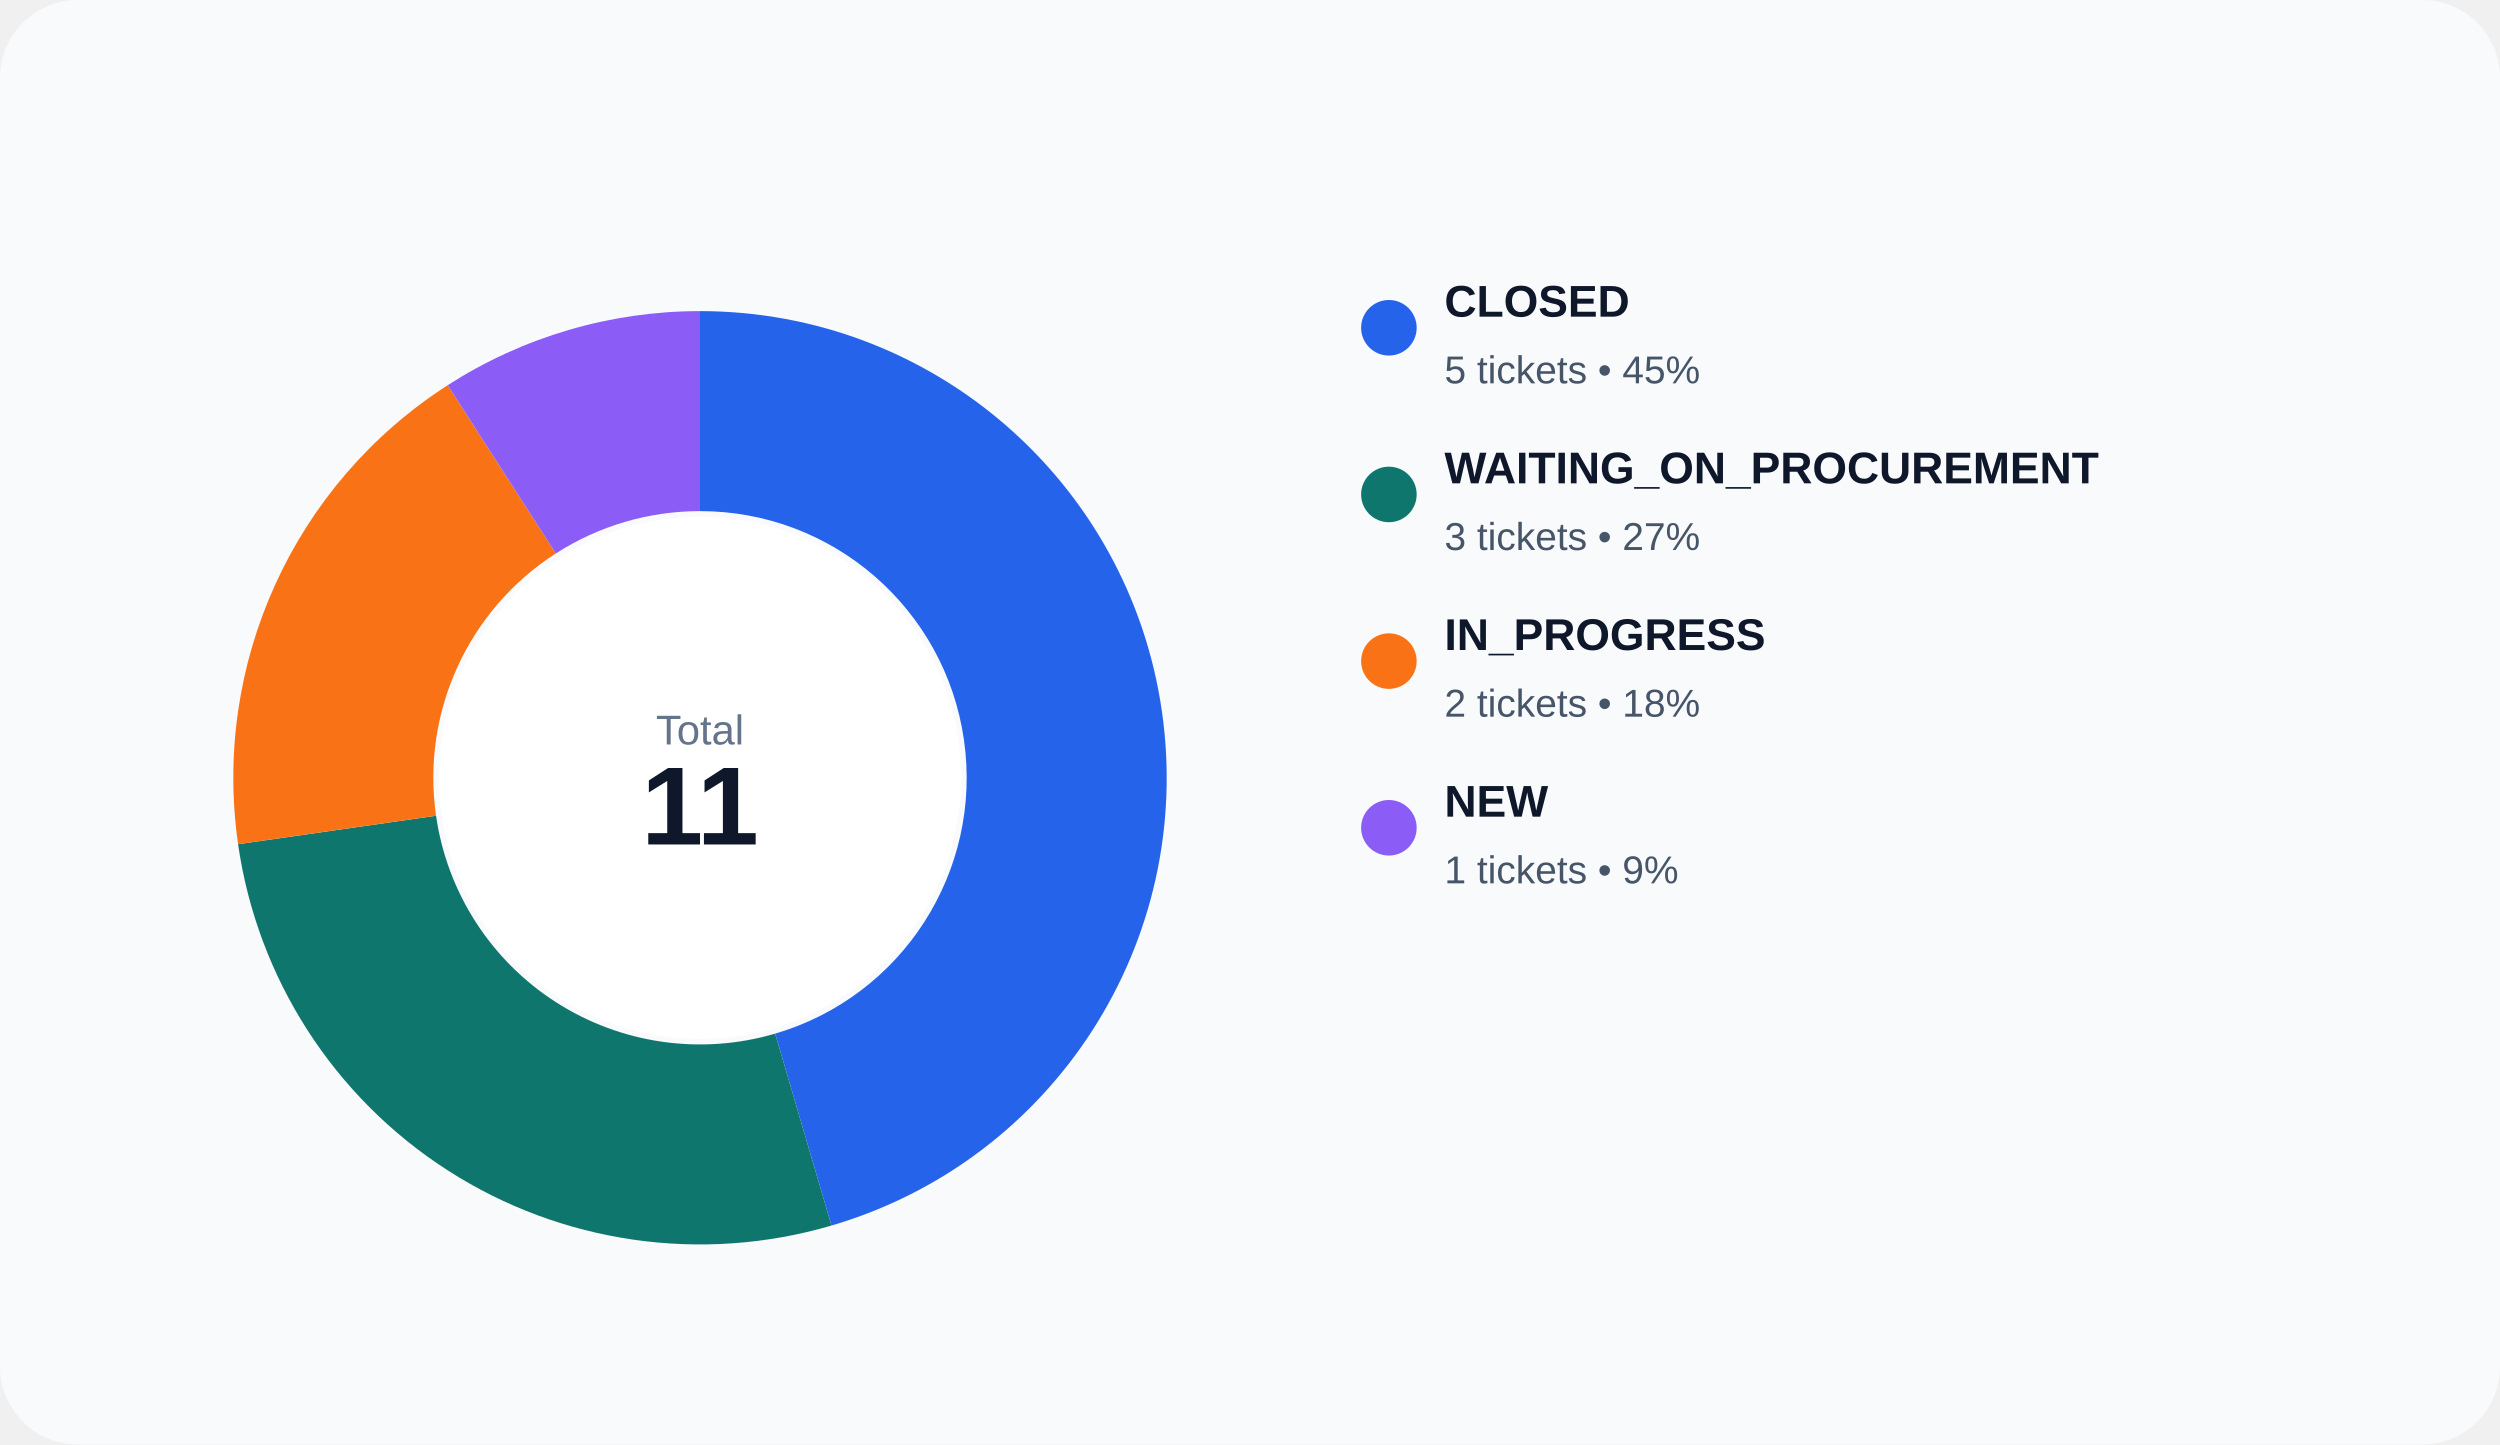
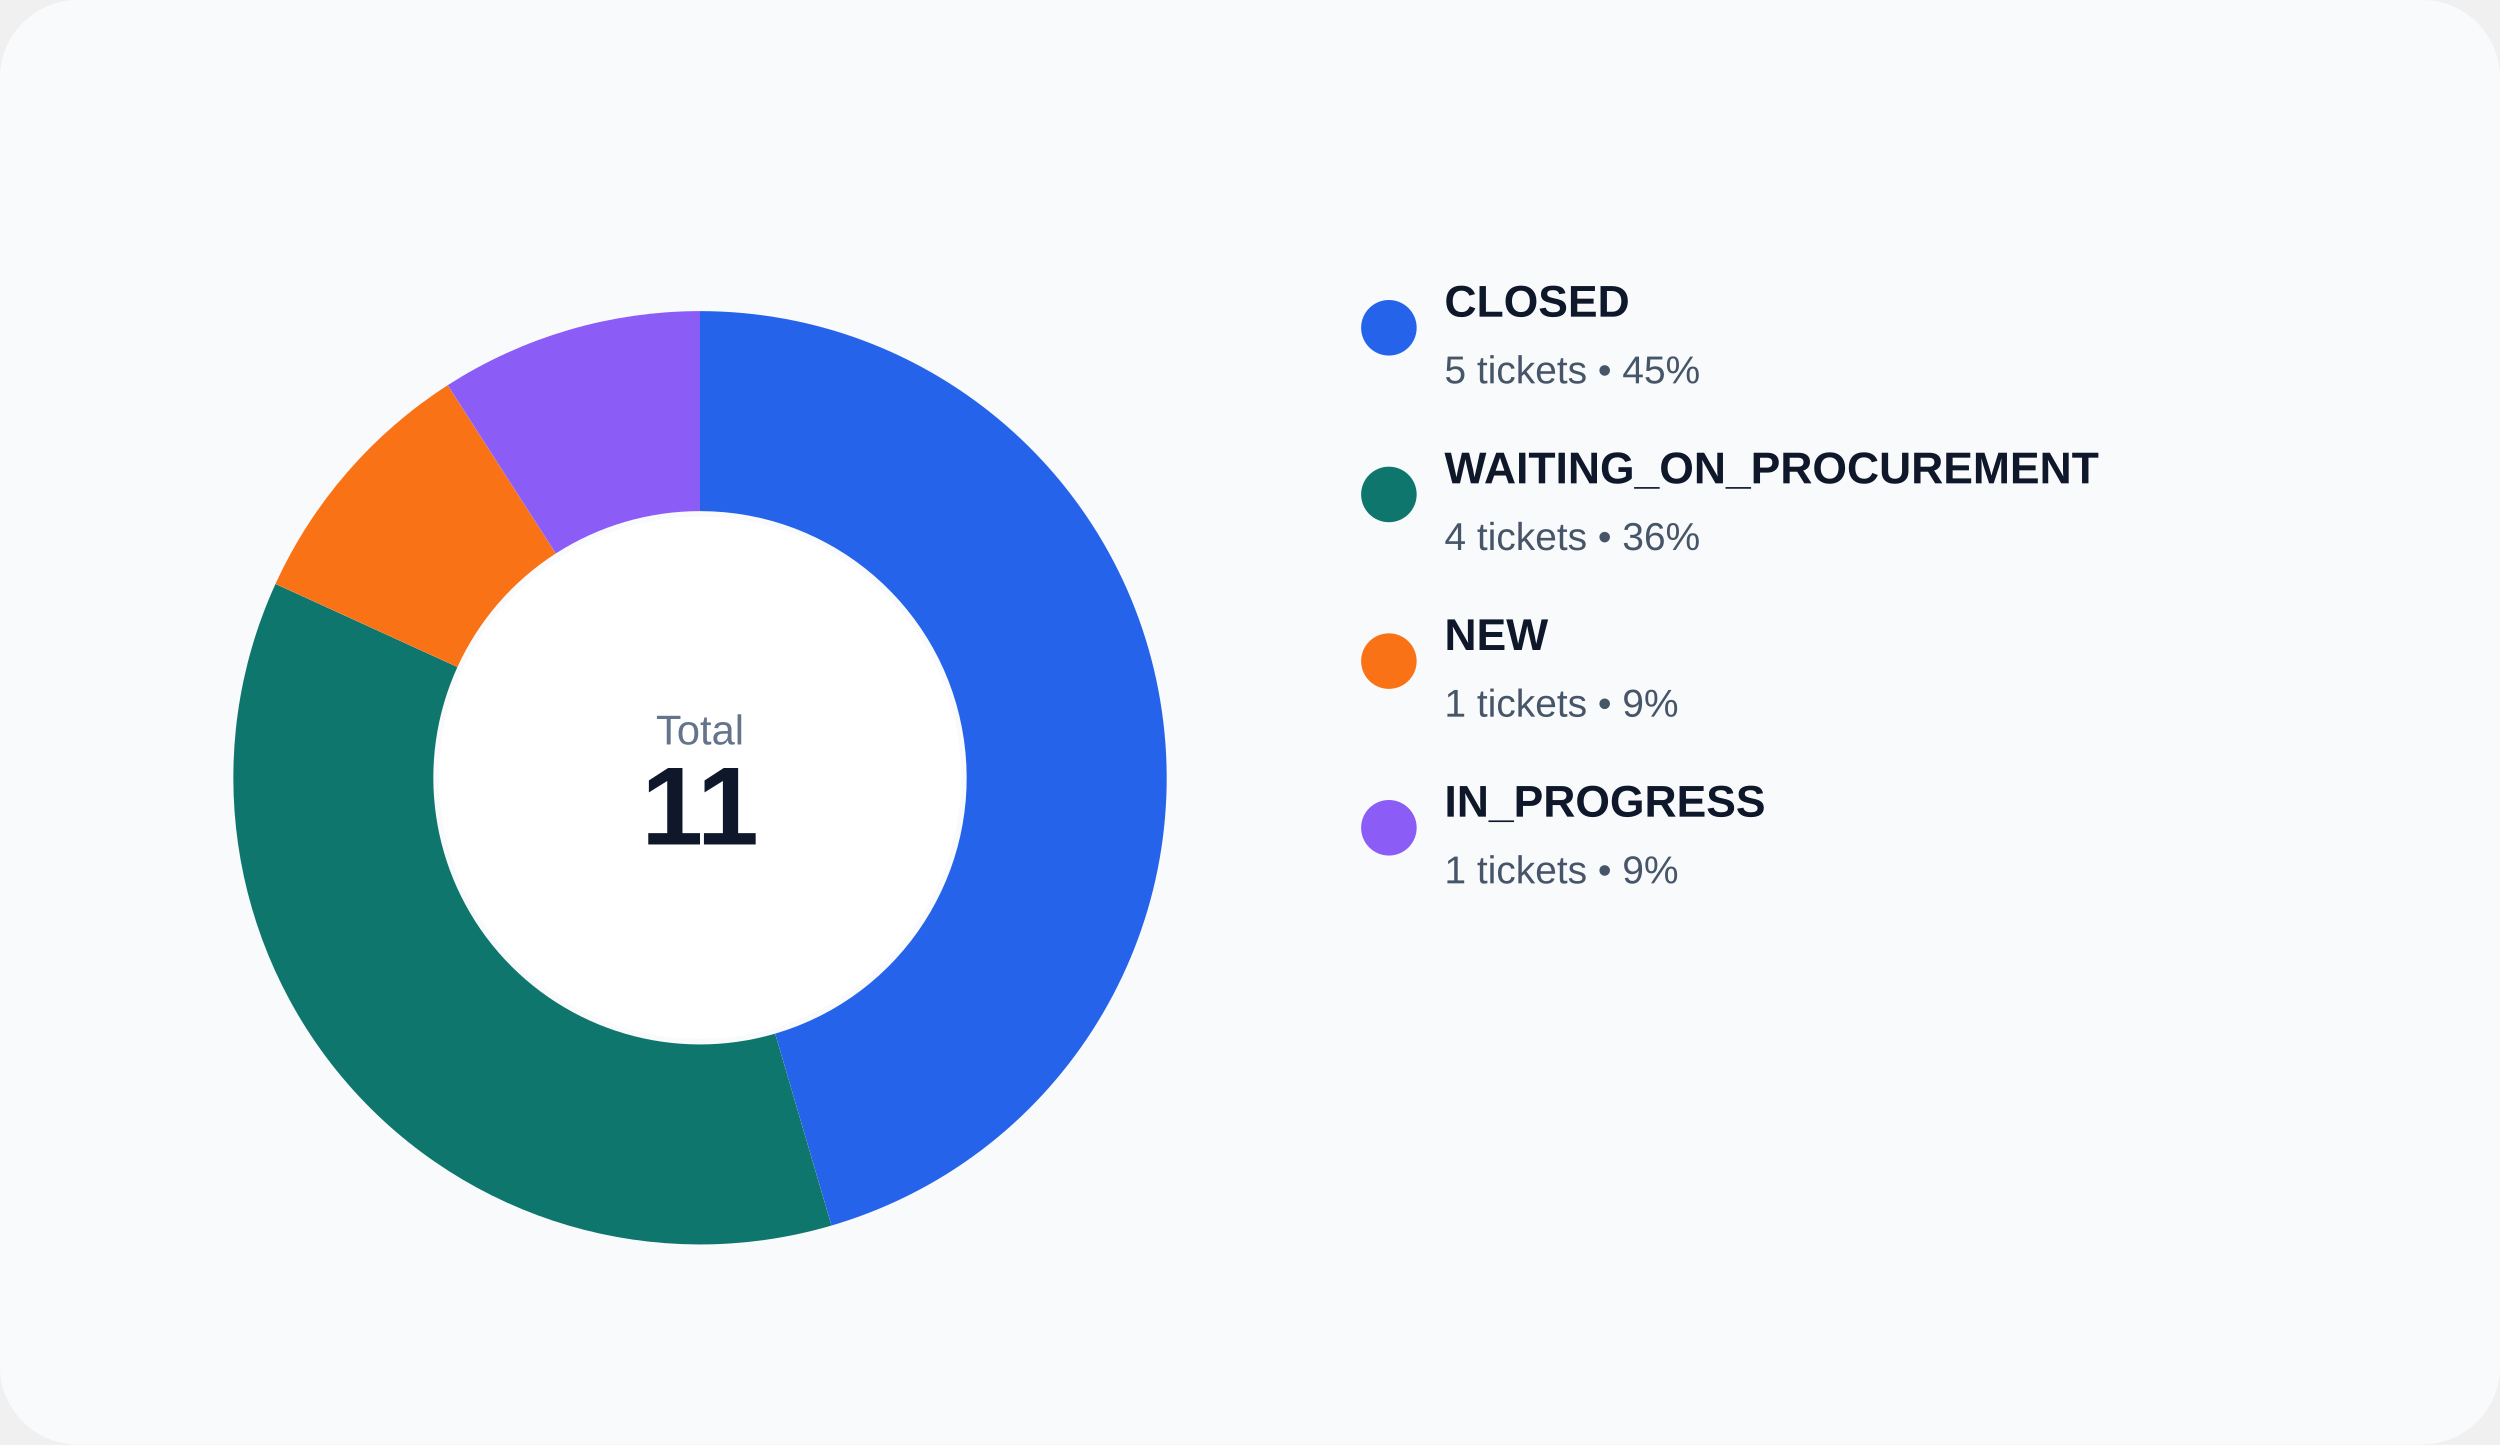
<svg xmlns="http://www.w3.org/2000/svg" width="900" height="520" viewBox="0 0 900 520" role="img">
  <rect width="100%" height="100%" rx="28" fill="#f8fafc" />
  <path d="M 252.000 112.000 A 168 168 0 0 1 299.331 441.195 L 279.046 372.111 A 96 96 0 0 0 252.000 184.000 Z" fill="#2563eb" />
-   <path d="M 299.331 441.195 A 168 168 0 0 1 85.710 303.909 L 156.977 293.662 A 96 96 0 0 0 279.046 372.111 Z" fill="#0f766e" />
-   <path d="M 85.710 303.909 A 168 168 0 0 1 161.172 138.669 L 200.098 199.240 A 96 96 0 0 0 156.977 293.662 Z" fill="#f97316" />
+   <path d="M 299.331 441.195 A 168 168 0 0 1 99.182 210.210 L 164.675 240.120 A 96 96 0 0 0 279.046 372.111 Z" fill="#0f766e" />
+   <path d="M 99.182 210.210 A 168 168 0 0 1 161.172 138.669 L 200.098 199.240 A 96 96 0 0 0 164.675 240.120 Z" fill="#f97316" />
  <path d="M 161.172 138.669 A 168 168 0 0 1 252.000 112.000 L 252.000 184.000 A 96 96 0 0 0 200.098 199.240 Z" fill="#8b5cf6" />
  <circle cx="252" cy="280" r="94" fill="#ffffff" />
  <text x="252" y="268" text-anchor="middle" fill="#64748b" font-size="15" font-family="Arial, sans-serif">Total</text>
  <text x="252" y="304" text-anchor="middle" fill="#0f172a" font-size="40" font-family="Arial, sans-serif" font-weight="700">11</text>
  <circle cx="500" cy="118" r="10" fill="#2563eb" />
  <text x="520" y="114" fill="#0f172a" font-size="16" font-family="Arial, sans-serif" font-weight="600">CLOSED</text>
  <text x="520" y="138" fill="#475569" font-size="14" font-family="Arial, sans-serif">5 tickets • 45%</text>
  <circle cx="500" cy="178" r="10" fill="#0f766e" />
  <text x="520" y="174" fill="#0f172a" font-size="16" font-family="Arial, sans-serif" font-weight="600">WAITING_ON_PROCUREMENT</text>
-   <text x="520" y="198" fill="#475569" font-size="14" font-family="Arial, sans-serif">3 tickets • 27%</text>
+   <text x="520" y="198" fill="#475569" font-size="14" font-family="Arial, sans-serif">4 tickets • 36%</text>
  <circle cx="500" cy="238" r="10" fill="#f97316" />
-   <text x="520" y="234" fill="#0f172a" font-size="16" font-family="Arial, sans-serif" font-weight="600">IN_PROGRESS</text>
-   <text x="520" y="258" fill="#475569" font-size="14" font-family="Arial, sans-serif">2 tickets • 18%</text>
+   <text x="520" y="234" fill="#0f172a" font-size="16" font-family="Arial, sans-serif" font-weight="600">NEW</text>
+   <text x="520" y="258" fill="#475569" font-size="14" font-family="Arial, sans-serif">1 tickets • 9%</text>
  <circle cx="500" cy="298" r="10" fill="#8b5cf6" />
-   <text x="520" y="294" fill="#0f172a" font-size="16" font-family="Arial, sans-serif" font-weight="600">NEW</text>
+   <text x="520" y="294" fill="#0f172a" font-size="16" font-family="Arial, sans-serif" font-weight="600">IN_PROGRESS</text>
  <text x="520" y="318" fill="#475569" font-size="14" font-family="Arial, sans-serif">1 tickets • 9%</text>
</svg>
